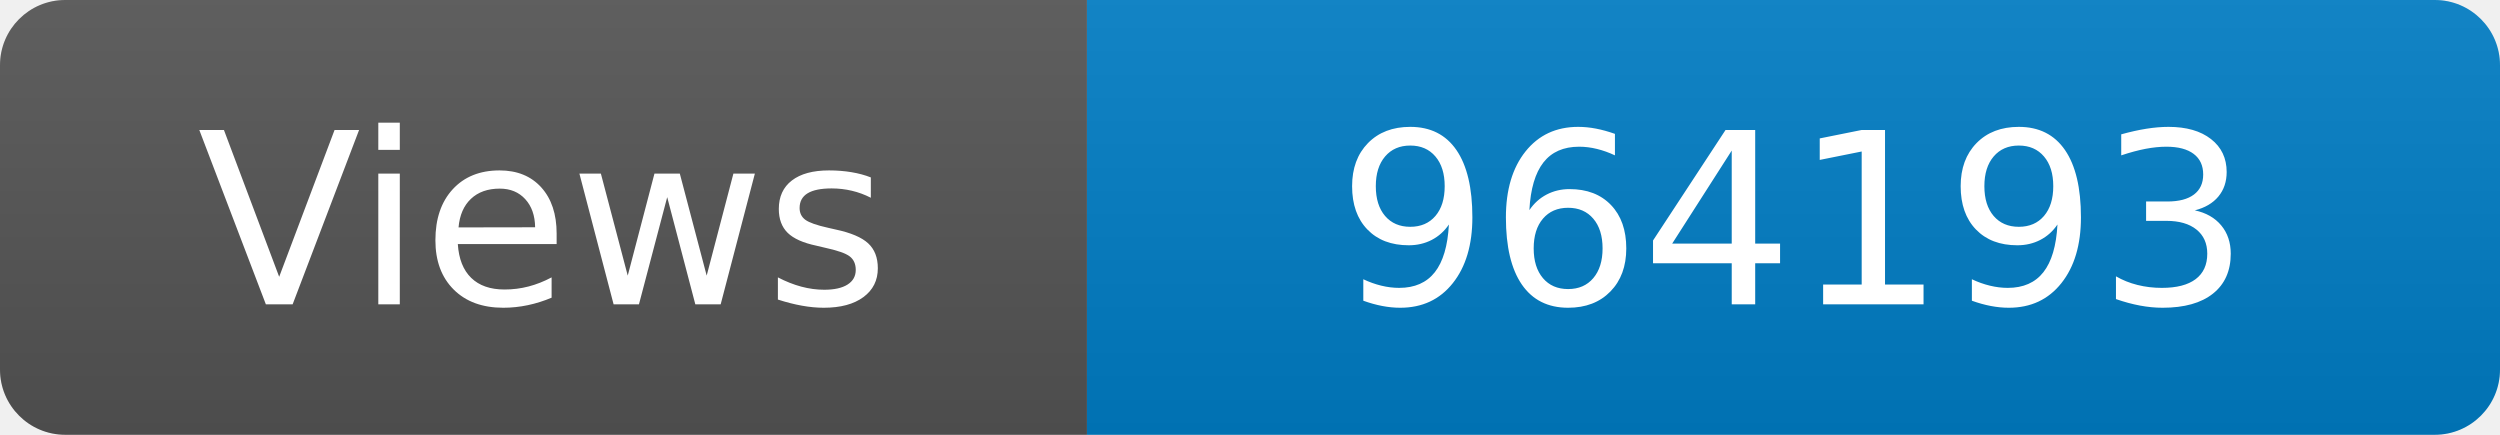
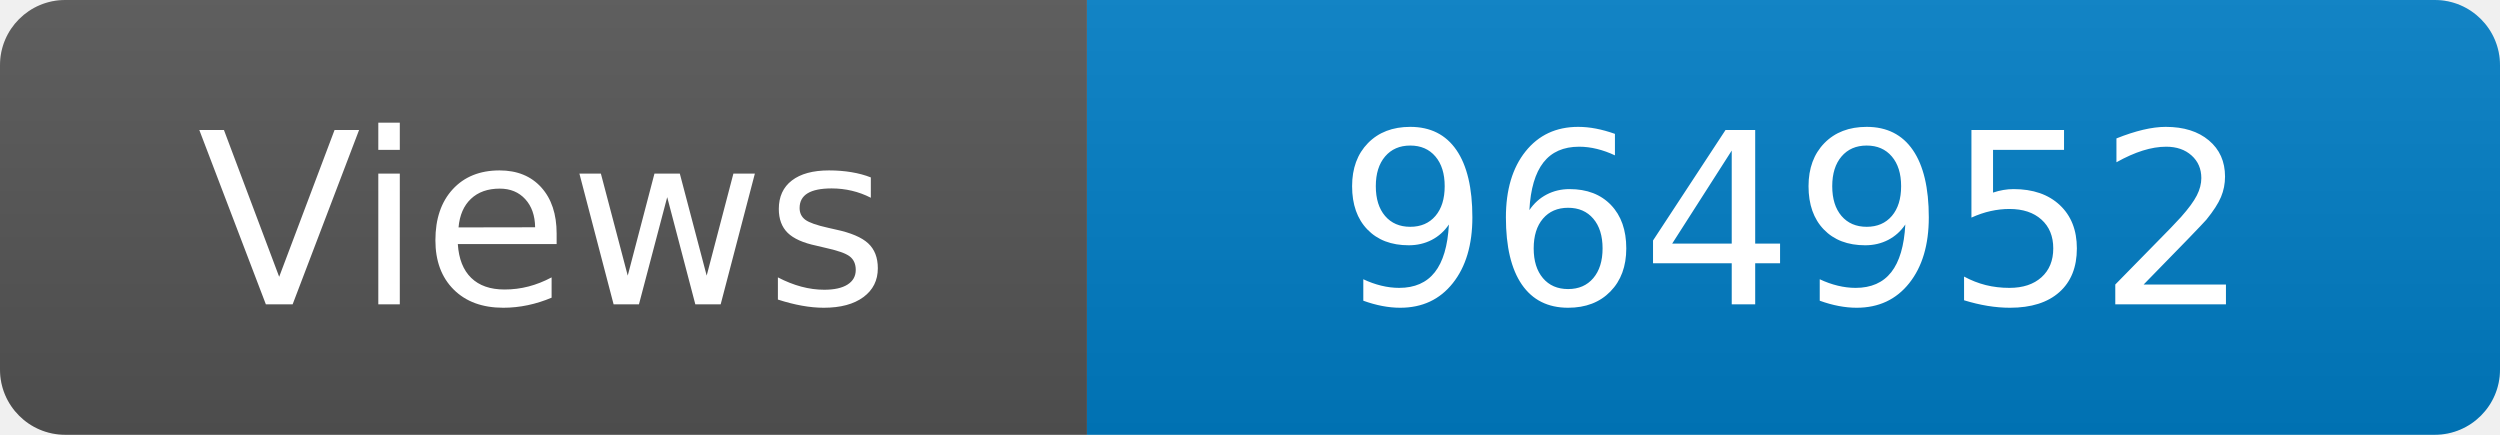
<svg xmlns="http://www.w3.org/2000/svg" width="115" height="20" role="img" aria-label="Maintained?: yes">
  <linearGradient id="s" x2="0" y2="100%">
    <stop offset="0" stop-color="#bbb" stop-opacity=".1" />
    <stop offset="1" stop-opacity=".1" />
  </linearGradient>
  <clipPath id="r">
    <rect width="115" height="20" rx="3" fill="#fff" />
  </clipPath>
  <g clip-path="url(#r)">
    <rect width="50" height="20" fill="#555" />
    <rect x="50" width="160" height="20" fill="#007ec6" />
    <rect width="115" height="20" fill="url(#s)" />
  </g>
  <g fill="#fff" text-anchor="middle" font-family="Verdana,Geneva,DejaVu Sans,sans-serif" font-size="110">
    <text x="250" y="140" transform="scale(.1)" fill="#fff">Views</text>
-     <text x="825" y="140" transform="scale(.1)" fill="#fff">964193</text>
+     <text x="825" y="140" transform="scale(.1)" fill="#fff">964952</text>
  </g>
</svg>
